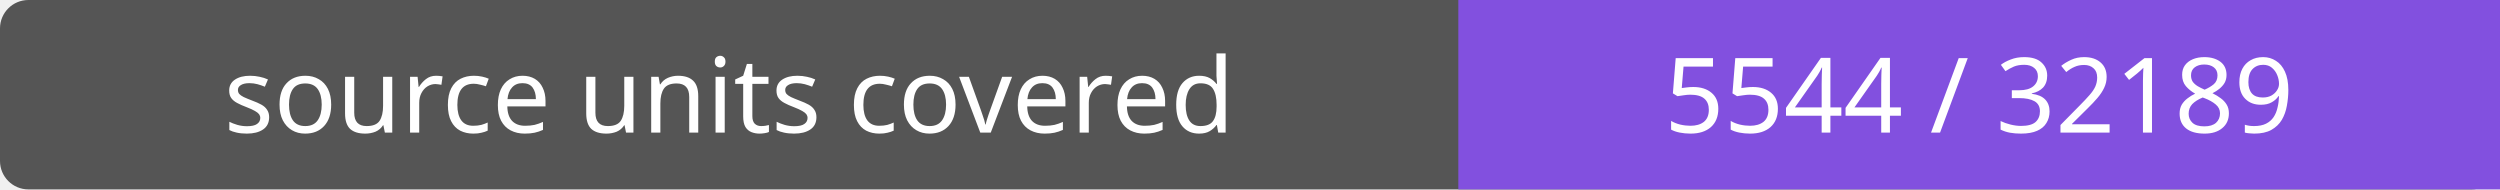
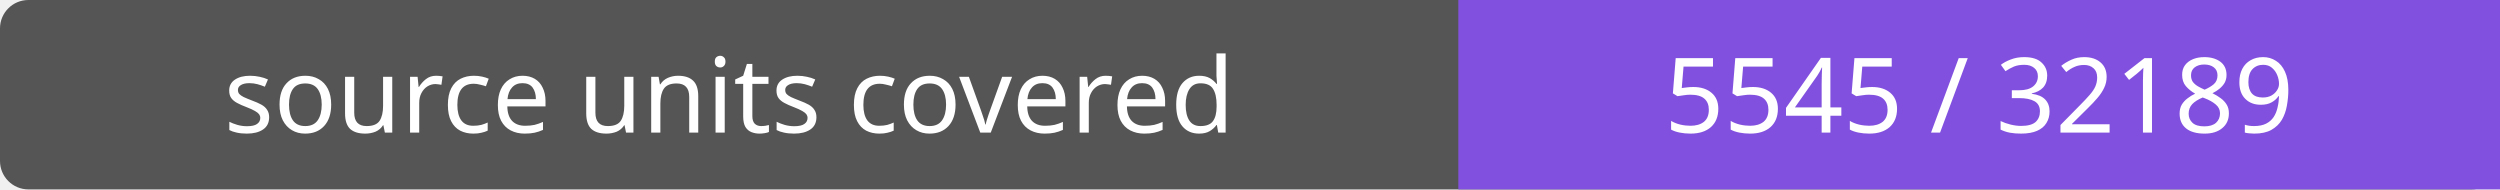
- <svg xmlns="http://www.w3.org/2000/svg" width="264" height="20" role="img" aria-label="source units covered: 5544 / 32189">
+ <svg xmlns="http://www.w3.org/2000/svg" width="264" height="20" role="img" aria-label="source units covered: 5545 / 32189">
  <rect width="264" height="20" rx="3" fill="#555" />
  <path fill="#8250df" d="M154 0h110v20H154z" />
  <g fill="#fff" text-anchor="middle" font-family="Verdana,sans-serif" font-size="11">
    <text x="77.0" y="14">source units covered</text>
-     <text x="209.0" y="14">5544 / 32189</text>
+     <text x="209.0" y="14">5545 / 32189</text>
  </g>
</svg>
